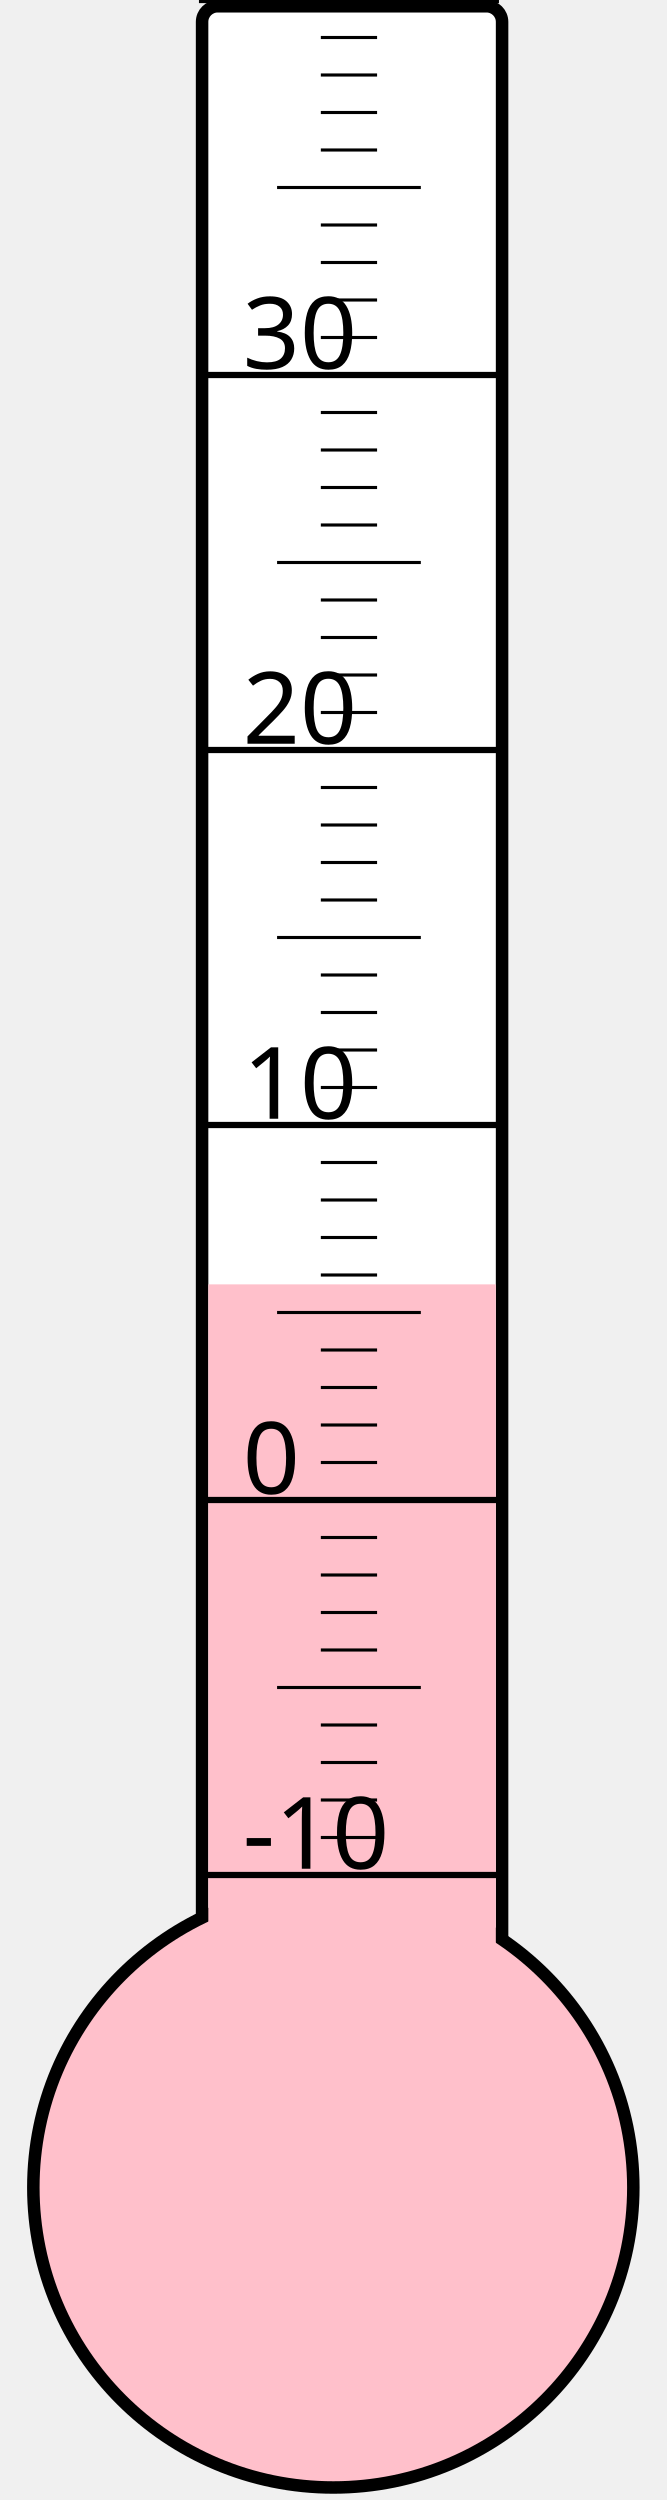
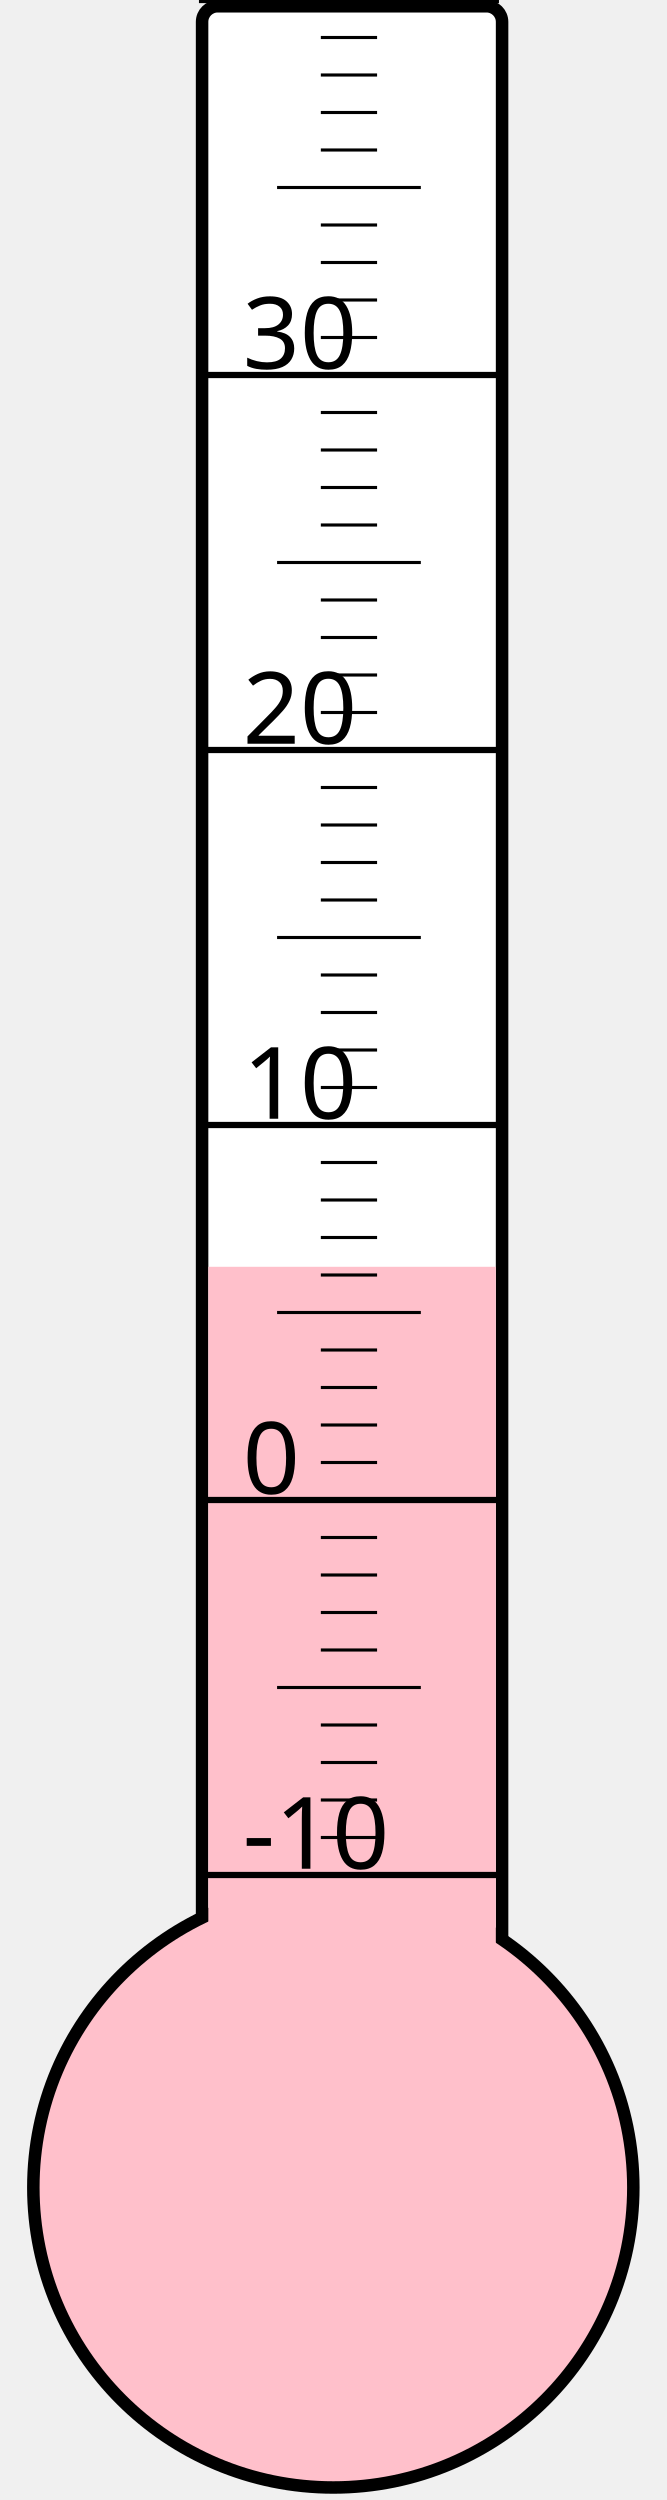
<svg xmlns="http://www.w3.org/2000/svg" width="40px" height="150px" viewBox="0 0 200 800">
  <rect width="200" height="800" x="0" y="0" style="fill: #ffffeb; fill-opacity: 0;" />
  <rect width="96" height="680" x="58" y="2" rx="5" ry="5" style="fill: white; fill-opacity: 1; stroke: black; stroke-width: 4;" />
  <circle cx="100" cy="700" r="96" style="fill: pink; stroke: black; stroke-width: 4;" />
-   <rect width="92" height="289.0" x="60" y="411.0" style="fill: pink; fill-opacity: 1; stroke-width: 0;" />
+   <rect width="92" height="294.625" x="60" y="405.375" style="fill: pink; fill-opacity: 1; stroke-width: 0;" />
  <text x="71" y="598" style="font-family: sans-serif; font-size: 24pt;">-10</text>
  <text x="71" y="478" style="font-family: sans-serif; font-size: 24pt;">0</text>
  <text x="71" y="358" style="font-family: sans-serif; font-size: 24pt;">10</text>
  <text x="71" y="238" style="font-family: sans-serif; font-size: 24pt;">20</text>
  <text x="71" y="118" style="font-family: sans-serif; font-size: 24pt;">30</text>
  <g style="stroke: black;">
    <line x1="57" y1="600" x2="153" y2="600" style="stroke-width: 2;" />
    <line x1="96" y1="588" x2="114" y2="588" style="stroke-width: 1;" />
    <line x1="96" y1="576" x2="114" y2="576" style="stroke-width: 1;" />
    <line x1="96" y1="564" x2="114" y2="564" style="stroke-width: 1;" />
    <line x1="96" y1="552" x2="114" y2="552" style="stroke-width: 1;" />
    <line x1="82" y1="540" x2="128" y2="540" style="stroke-width: 1;" />
    <line x1="96" y1="528" x2="114" y2="528" style="stroke-width: 1;" />
    <line x1="96" y1="516" x2="114" y2="516" style="stroke-width: 1;" />
    <line x1="96" y1="504" x2="114" y2="504" style="stroke-width: 1;" />
    <line x1="96" y1="492" x2="114" y2="492" style="stroke-width: 1;" />
    <line x1="57" y1="480" x2="153" y2="480" style="stroke-width: 2;" />
    <line x1="96" y1="468" x2="114" y2="468" style="stroke-width: 1;" />
    <line x1="96" y1="456" x2="114" y2="456" style="stroke-width: 1;" />
    <line x1="96" y1="444" x2="114" y2="444" style="stroke-width: 1;" />
    <line x1="96" y1="432" x2="114" y2="432" style="stroke-width: 1;" />
    <line x1="82" y1="420" x2="128" y2="420" style="stroke-width: 1;" />
    <line x1="96" y1="408" x2="114" y2="408" style="stroke-width: 1;" />
    <line x1="96" y1="396" x2="114" y2="396" style="stroke-width: 1;" />
    <line x1="96" y1="384" x2="114" y2="384" style="stroke-width: 1;" />
    <line x1="96" y1="372" x2="114" y2="372" style="stroke-width: 1;" />
    <line x1="57" y1="360" x2="153" y2="360" style="stroke-width: 2;" />
    <line x1="96" y1="348" x2="114" y2="348" style="stroke-width: 1;" />
    <line x1="96" y1="336" x2="114" y2="336" style="stroke-width: 1;" />
    <line x1="96" y1="324" x2="114" y2="324" style="stroke-width: 1;" />
    <line x1="96" y1="312" x2="114" y2="312" style="stroke-width: 1;" />
    <line x1="82" y1="300" x2="128" y2="300" style="stroke-width: 1;" />
    <line x1="96" y1="288" x2="114" y2="288" style="stroke-width: 1;" />
    <line x1="96" y1="276" x2="114" y2="276" style="stroke-width: 1;" />
    <line x1="96" y1="264" x2="114" y2="264" style="stroke-width: 1;" />
    <line x1="96" y1="252" x2="114" y2="252" style="stroke-width: 1;" />
    <line x1="57" y1="240" x2="153" y2="240" style="stroke-width: 2;" />
    <line x1="96" y1="228" x2="114" y2="228" style="stroke-width: 1;" />
    <line x1="96" y1="216" x2="114" y2="216" style="stroke-width: 1;" />
    <line x1="96" y1="204" x2="114" y2="204" style="stroke-width: 1;" />
    <line x1="96" y1="192" x2="114" y2="192" style="stroke-width: 1;" />
    <line x1="82" y1="180" x2="128" y2="180" style="stroke-width: 1;" />
    <line x1="96" y1="168" x2="114" y2="168" style="stroke-width: 1;" />
    <line x1="96" y1="156" x2="114" y2="156" style="stroke-width: 1;" />
    <line x1="96" y1="144" x2="114" y2="144" style="stroke-width: 1;" />
    <line x1="96" y1="132" x2="114" y2="132" style="stroke-width: 1;" />
    <line x1="57" y1="120" x2="153" y2="120" style="stroke-width: 2;" />
    <line x1="96" y1="108" x2="114" y2="108" style="stroke-width: 1;" />
    <line x1="96" y1="96" x2="114" y2="96" style="stroke-width: 1;" />
    <line x1="96" y1="84" x2="114" y2="84" style="stroke-width: 1;" />
    <line x1="96" y1="72" x2="114" y2="72" style="stroke-width: 1;" />
    <line x1="82" y1="60" x2="128" y2="60" style="stroke-width: 1;" />
    <line x1="96" y1="48" x2="114" y2="48" style="stroke-width: 1;" />
    <line x1="96" y1="36" x2="114" y2="36" style="stroke-width: 1;" />
    <line x1="96" y1="24" x2="114" y2="24" style="stroke-width: 1;" />
    <line x1="96" y1="12" x2="114" y2="12" style="stroke-width: 1;" />
    <line x1="57" y1="0" x2="153" y2="0" style="stroke-width: 2;" />
  </g>
</svg>
